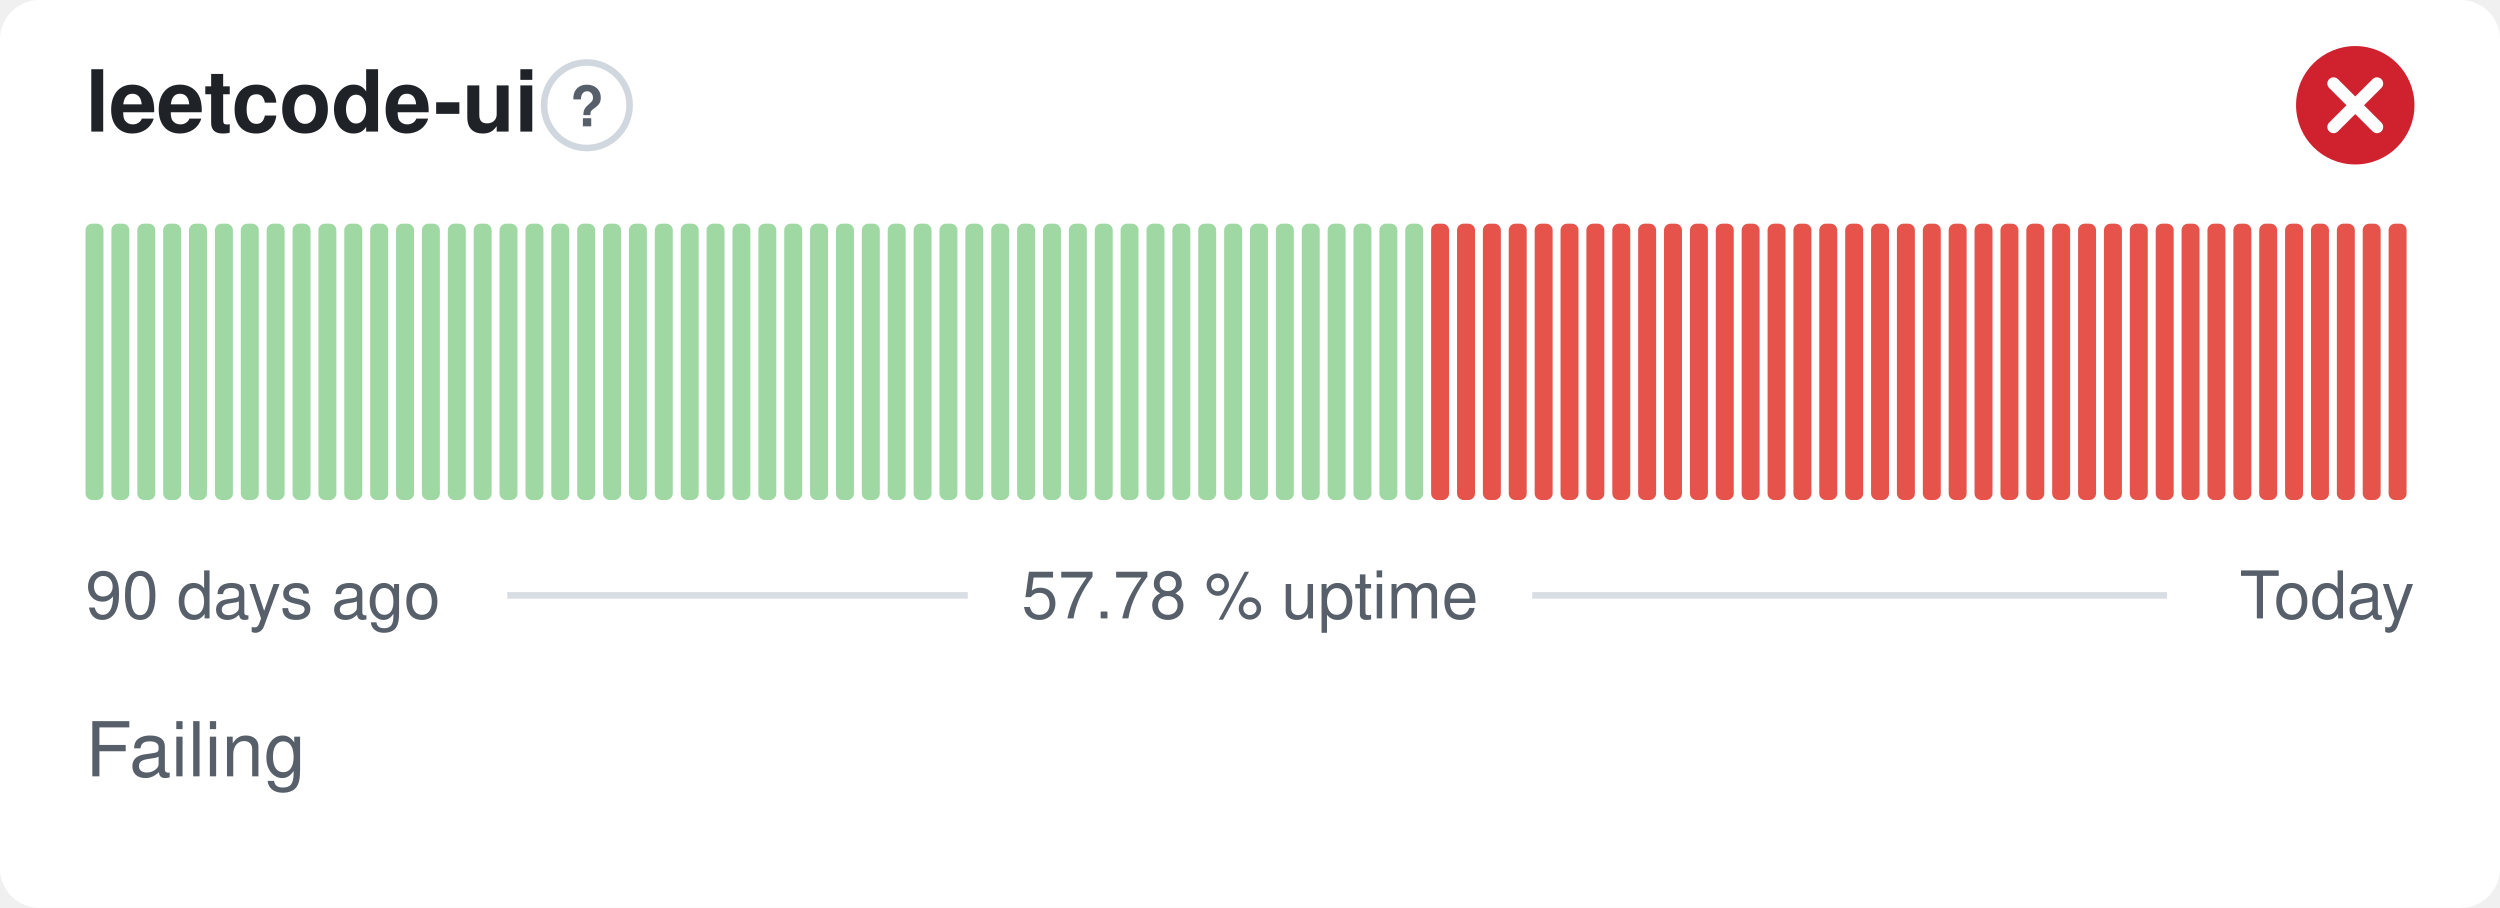
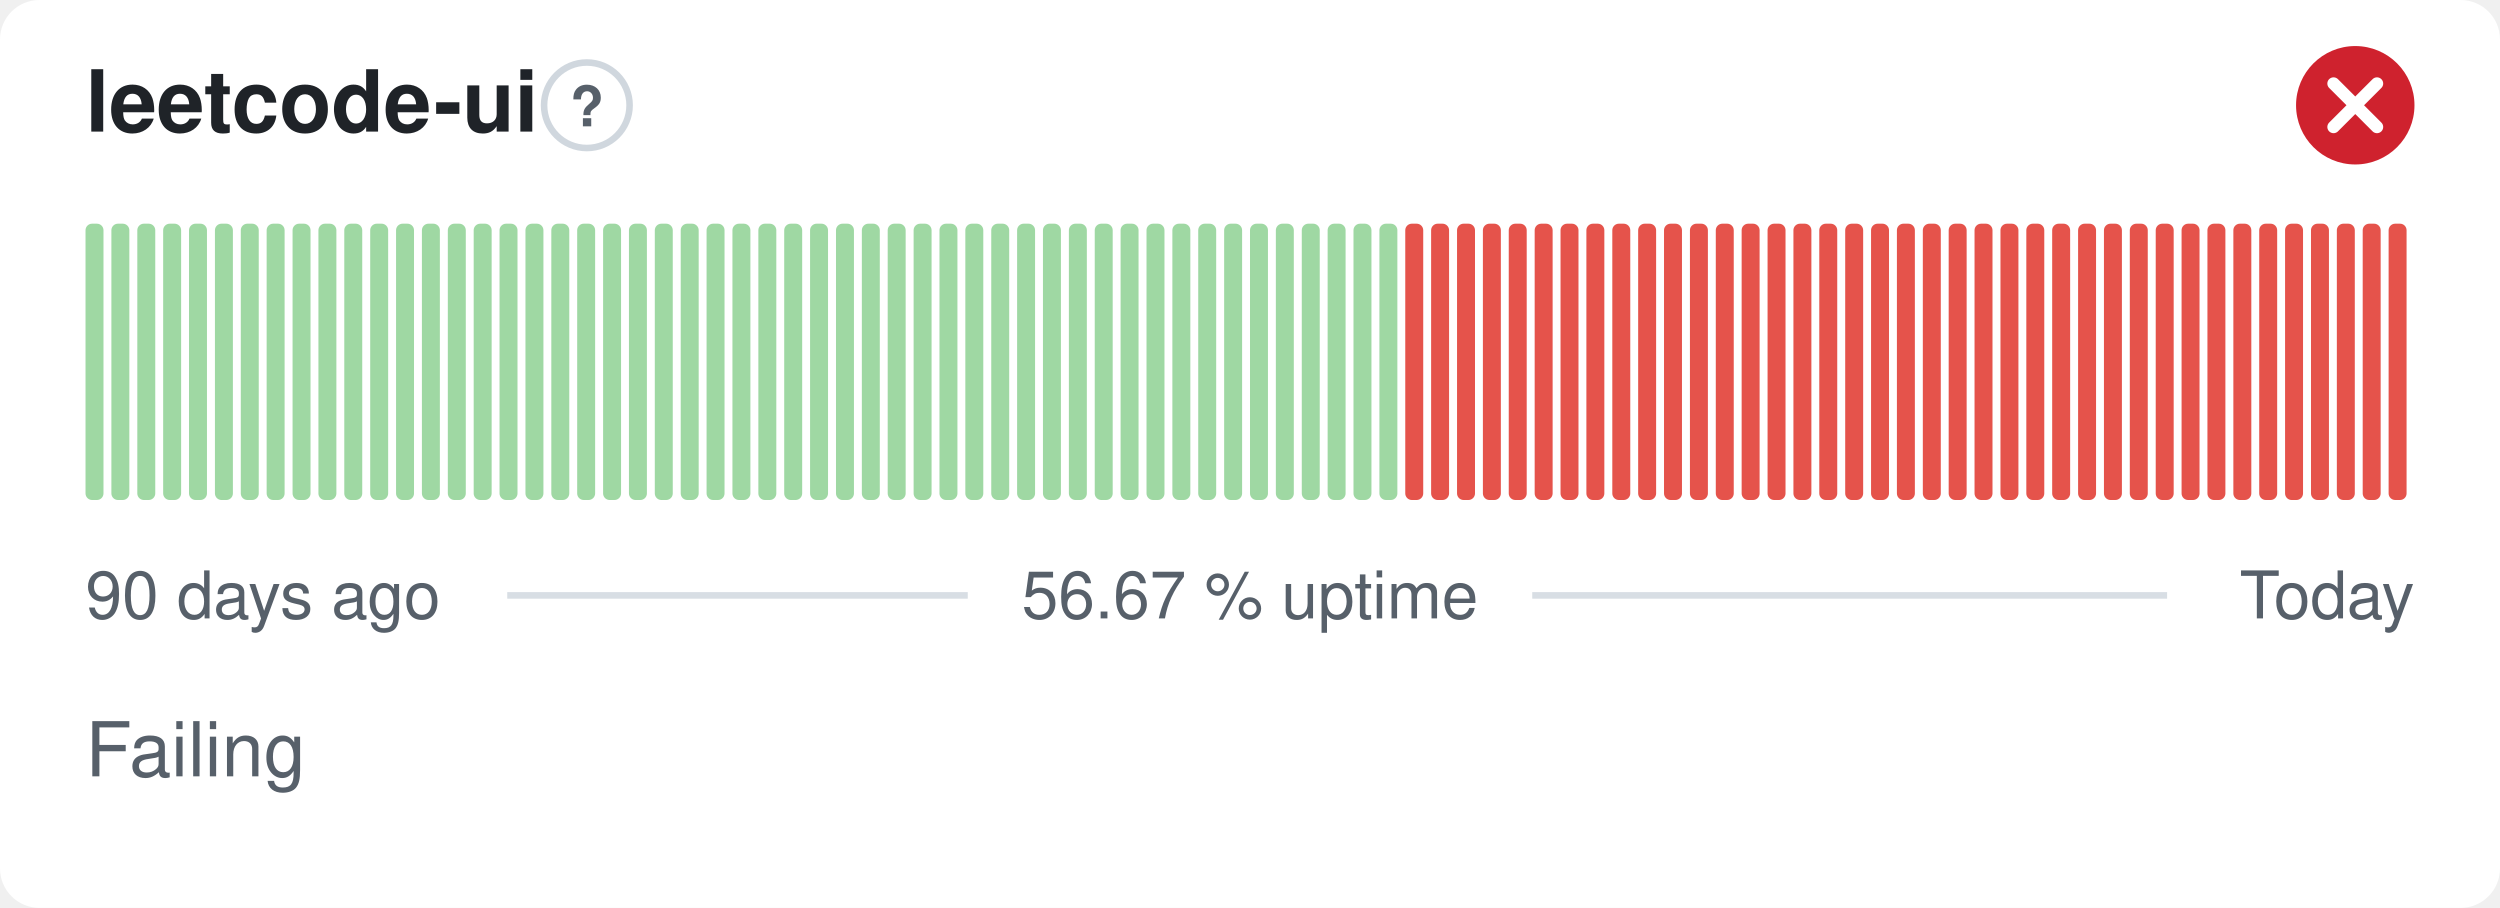
- <svg xmlns="http://www.w3.org/2000/svg" width="380" height="138" viewBox="0 0 380 138" role="img" aria-label="leetcode-ui: Failing, 57.78 % uptime over the last 90 days" font-family="-apple-system,BlinkMacSystemFont,'Segoe UI',Helvetica,Arial,sans-serif">
+ <svg xmlns="http://www.w3.org/2000/svg" width="380" height="138" viewBox="0 0 380 138" role="img" aria-label="leetcode-ui: Failing, 56.67 % uptime over the last 90 days" font-family="-apple-system,BlinkMacSystemFont,'Segoe UI',Helvetica,Arial,sans-serif">
  <style>
    @media (prefers-color-scheme: dark) {
      .bg { fill: #0d1117 }
      .title { fill: #e6edf3 }
      .muted { fill: #8b949e }
      .hint { stroke: #30363d }
      .rule { stroke: #30363d }
      .nodata { fill: #21262d }
    }
  </style>
  <rect class="bg" width="380" height="138" rx="6" fill="#ffffff" />
  <text class="title" x="13" y="20" font-size="13" font-weight="600" fill="#1f2328">leetcode-ui</text>
  <circle class="hint" cx="89.2" cy="16" r="6.5" fill="none" stroke="#d0d7de" stroke-width="1" />
  <text class="muted" x="89.2" y="19.2" text-anchor="middle" font-size="8.5" font-weight="700" fill="#57606a">?</text>
  <circle cx="358" cy="16" r="9" fill="#cf222e" />
  <path d="M354.70 12.70l6.60 6.60M361.30 12.70l-6.60 6.60" fill="none" stroke="#fff" stroke-width="1.89" stroke-linecap="round" stroke-linejoin="round" />
  <rect x="13.00" y="34.00" width="2.73" height="42.00" rx="1" fill="#9fd8a3" />
  <rect x="16.93" y="34.00" width="2.73" height="42.00" rx="1" fill="#9fd8a3" />
  <rect x="20.87" y="34.00" width="2.73" height="42.00" rx="1" fill="#9fd8a3" />
  <rect x="24.80" y="34.00" width="2.73" height="42.00" rx="1" fill="#9fd8a3" />
  <rect x="28.73" y="34.00" width="2.73" height="42.00" rx="1" fill="#9fd8a3" />
  <rect x="32.67" y="34.00" width="2.73" height="42.00" rx="1" fill="#9fd8a3" />
  <rect x="36.60" y="34.00" width="2.73" height="42.00" rx="1" fill="#9fd8a3" />
  <rect x="40.53" y="34.00" width="2.73" height="42.00" rx="1" fill="#9fd8a3" />
  <rect x="44.47" y="34.00" width="2.73" height="42.00" rx="1" fill="#9fd8a3" />
  <rect x="48.40" y="34.00" width="2.73" height="42.00" rx="1" fill="#9fd8a3" />
  <rect x="52.33" y="34.00" width="2.73" height="42.00" rx="1" fill="#9fd8a3" />
  <rect x="56.27" y="34.00" width="2.73" height="42.00" rx="1" fill="#9fd8a3" />
  <rect x="60.20" y="34.00" width="2.73" height="42.00" rx="1" fill="#9fd8a3" />
  <rect x="64.13" y="34.00" width="2.73" height="42.00" rx="1" fill="#9fd8a3" />
  <rect x="68.07" y="34.00" width="2.73" height="42.00" rx="1" fill="#9fd8a3" />
  <rect x="72.00" y="34.00" width="2.73" height="42.00" rx="1" fill="#9fd8a3" />
  <rect x="75.93" y="34.00" width="2.73" height="42.00" rx="1" fill="#9fd8a3" />
  <rect x="79.87" y="34.00" width="2.73" height="42.00" rx="1" fill="#9fd8a3" />
  <rect x="83.80" y="34.00" width="2.73" height="42.00" rx="1" fill="#9fd8a3" />
  <rect x="87.73" y="34.00" width="2.73" height="42.00" rx="1" fill="#9fd8a3" />
  <rect x="91.67" y="34.00" width="2.73" height="42.00" rx="1" fill="#9fd8a3" />
  <rect x="95.60" y="34.00" width="2.73" height="42.00" rx="1" fill="#9fd8a3" />
  <rect x="99.53" y="34.00" width="2.73" height="42.00" rx="1" fill="#9fd8a3" />
  <rect x="103.47" y="34.00" width="2.73" height="42.00" rx="1" fill="#9fd8a3" />
  <rect x="107.40" y="34.00" width="2.73" height="42.00" rx="1" fill="#9fd8a3" />
  <rect x="111.33" y="34.00" width="2.73" height="42.00" rx="1" fill="#9fd8a3" />
  <rect x="115.27" y="34.00" width="2.73" height="42.00" rx="1" fill="#9fd8a3" />
  <rect x="119.20" y="34.00" width="2.73" height="42.00" rx="1" fill="#9fd8a3" />
  <rect x="123.13" y="34.00" width="2.73" height="42.00" rx="1" fill="#9fd8a3" />
  <rect x="127.07" y="34.00" width="2.73" height="42.00" rx="1" fill="#9fd8a3" />
  <rect x="131.00" y="34.00" width="2.73" height="42.00" rx="1" fill="#9fd8a3" />
  <rect x="134.93" y="34.00" width="2.73" height="42.00" rx="1" fill="#9fd8a3" />
  <rect x="138.87" y="34.00" width="2.73" height="42.00" rx="1" fill="#9fd8a3" />
  <rect x="142.80" y="34.00" width="2.73" height="42.00" rx="1" fill="#9fd8a3" />
  <rect x="146.73" y="34.00" width="2.73" height="42.00" rx="1" fill="#9fd8a3" />
  <rect x="150.67" y="34.00" width="2.73" height="42.00" rx="1" fill="#9fd8a3" />
  <rect x="154.60" y="34.00" width="2.73" height="42.00" rx="1" fill="#9fd8a3" />
  <rect x="158.53" y="34.00" width="2.73" height="42.00" rx="1" fill="#9fd8a3" />
  <rect x="162.47" y="34.00" width="2.73" height="42.00" rx="1" fill="#9fd8a3" />
  <rect x="166.40" y="34.00" width="2.73" height="42.00" rx="1" fill="#9fd8a3" />
  <rect x="170.33" y="34.00" width="2.73" height="42.00" rx="1" fill="#9fd8a3" />
  <rect x="174.27" y="34.00" width="2.73" height="42.00" rx="1" fill="#9fd8a3" />
  <rect x="178.20" y="34.00" width="2.73" height="42.00" rx="1" fill="#9fd8a3" />
  <rect x="182.13" y="34.00" width="2.73" height="42.00" rx="1" fill="#9fd8a3" />
  <rect x="186.07" y="34.00" width="2.73" height="42.00" rx="1" fill="#9fd8a3" />
  <rect x="190.00" y="34.00" width="2.73" height="42.00" rx="1" fill="#9fd8a3" />
  <rect x="193.93" y="34.00" width="2.73" height="42.00" rx="1" fill="#9fd8a3" />
  <rect x="197.87" y="34.00" width="2.73" height="42.00" rx="1" fill="#9fd8a3" />
  <rect x="201.80" y="34.00" width="2.73" height="42.00" rx="1" fill="#9fd8a3" />
  <rect x="205.73" y="34.00" width="2.73" height="42.00" rx="1" fill="#9fd8a3" />
  <rect x="209.67" y="34.00" width="2.73" height="42.00" rx="1" fill="#9fd8a3" />
-   <rect x="213.60" y="34.00" width="2.73" height="42.00" rx="1" fill="#9fd8a3" />
+   <rect x="213.60" y="34.00" width="2.73" height="42.00" rx="1" fill="#e5534b" />
  <rect x="217.53" y="34.00" width="2.73" height="42.00" rx="1" fill="#e5534b" />
  <rect x="221.47" y="34.00" width="2.73" height="42.00" rx="1" fill="#e5534b" />
  <rect x="225.40" y="34.00" width="2.73" height="42.00" rx="1" fill="#e5534b" />
  <rect x="229.33" y="34.00" width="2.73" height="42.00" rx="1" fill="#e5534b" />
  <rect x="233.27" y="34.00" width="2.73" height="42.00" rx="1" fill="#e5534b" />
  <rect x="237.20" y="34.00" width="2.73" height="42.00" rx="1" fill="#e5534b" />
  <rect x="241.13" y="34.00" width="2.73" height="42.00" rx="1" fill="#e5534b" />
  <rect x="245.07" y="34.00" width="2.73" height="42.00" rx="1" fill="#e5534b" />
  <rect x="249.00" y="34.00" width="2.73" height="42.00" rx="1" fill="#e5534b" />
  <rect x="252.93" y="34.00" width="2.73" height="42.00" rx="1" fill="#e5534b" />
  <rect x="256.87" y="34.00" width="2.73" height="42.00" rx="1" fill="#e5534b" />
  <rect x="260.80" y="34.00" width="2.73" height="42.00" rx="1" fill="#e5534b" />
  <rect x="264.73" y="34.00" width="2.73" height="42.00" rx="1" fill="#e5534b" />
  <rect x="268.67" y="34.00" width="2.73" height="42.00" rx="1" fill="#e5534b" />
  <rect x="272.60" y="34.00" width="2.73" height="42.00" rx="1" fill="#e5534b" />
  <rect x="276.53" y="34.00" width="2.73" height="42.00" rx="1" fill="#e5534b" />
  <rect x="280.47" y="34.00" width="2.73" height="42.00" rx="1" fill="#e5534b" />
  <rect x="284.40" y="34.00" width="2.73" height="42.00" rx="1" fill="#e5534b" />
  <rect x="288.33" y="34.00" width="2.73" height="42.00" rx="1" fill="#e5534b" />
  <rect x="292.27" y="34.00" width="2.73" height="42.00" rx="1" fill="#e5534b" />
  <rect x="296.20" y="34.00" width="2.73" height="42.00" rx="1" fill="#e5534b" />
  <rect x="300.13" y="34.00" width="2.73" height="42.00" rx="1" fill="#e5534b" />
  <rect x="304.07" y="34.00" width="2.73" height="42.00" rx="1" fill="#e5534b" />
  <rect x="308.00" y="34.00" width="2.73" height="42.00" rx="1" fill="#e5534b" />
  <rect x="311.93" y="34.00" width="2.73" height="42.00" rx="1" fill="#e5534b" />
  <rect x="315.87" y="34.00" width="2.73" height="42.00" rx="1" fill="#e5534b" />
  <rect x="319.80" y="34.00" width="2.73" height="42.00" rx="1" fill="#e5534b" />
  <rect x="323.73" y="34.00" width="2.73" height="42.00" rx="1" fill="#e5534b" />
  <rect x="327.67" y="34.00" width="2.73" height="42.00" rx="1" fill="#e5534b" />
  <rect x="331.60" y="34.00" width="2.73" height="42.00" rx="1" fill="#e5534b" />
  <rect x="335.53" y="34.00" width="2.73" height="42.00" rx="1" fill="#e5534b" />
  <rect x="339.47" y="34.00" width="2.73" height="42.00" rx="1" fill="#e5534b" />
  <rect x="343.40" y="34.00" width="2.73" height="42.00" rx="1" fill="#e5534b" />
  <rect x="347.33" y="34.00" width="2.73" height="42.00" rx="1" fill="#e5534b" />
  <rect x="351.27" y="34.00" width="2.73" height="42.00" rx="1" fill="#e5534b" />
  <rect x="355.20" y="34.00" width="2.73" height="42.00" rx="1" fill="#e5534b" />
  <rect x="359.13" y="34.00" width="2.73" height="42.00" rx="1" fill="#e5534b" />
  <rect x="363.07" y="34.00" width="2.73" height="42.00" rx="1" fill="#e5534b" />
  <text class="muted" x="13" y="94" font-size="10" fill="#57606a">90 days ago</text>
-   <text class="muted" x="190" y="94" text-anchor="middle" font-size="10" fill="#57606a">57.78 % uptime</text>
+   <text class="muted" x="190" y="94" text-anchor="middle" font-size="10" fill="#57606a">56.67 % uptime</text>
  <text class="muted" x="367" y="94" text-anchor="end" font-size="10" fill="#57606a">Today</text>
  <line class="rule" x1="77.1" y1="90.5" x2="147.1" y2="90.5" stroke="#d8dee4" stroke-width="1" />
  <line class="rule" x1="232.9" y1="90.5" x2="329.4" y2="90.5" stroke="#d8dee4" stroke-width="1" />
  <text class="muted" x="13" y="118" font-size="11.5" fill="#57606a">Failing</text>
</svg>
